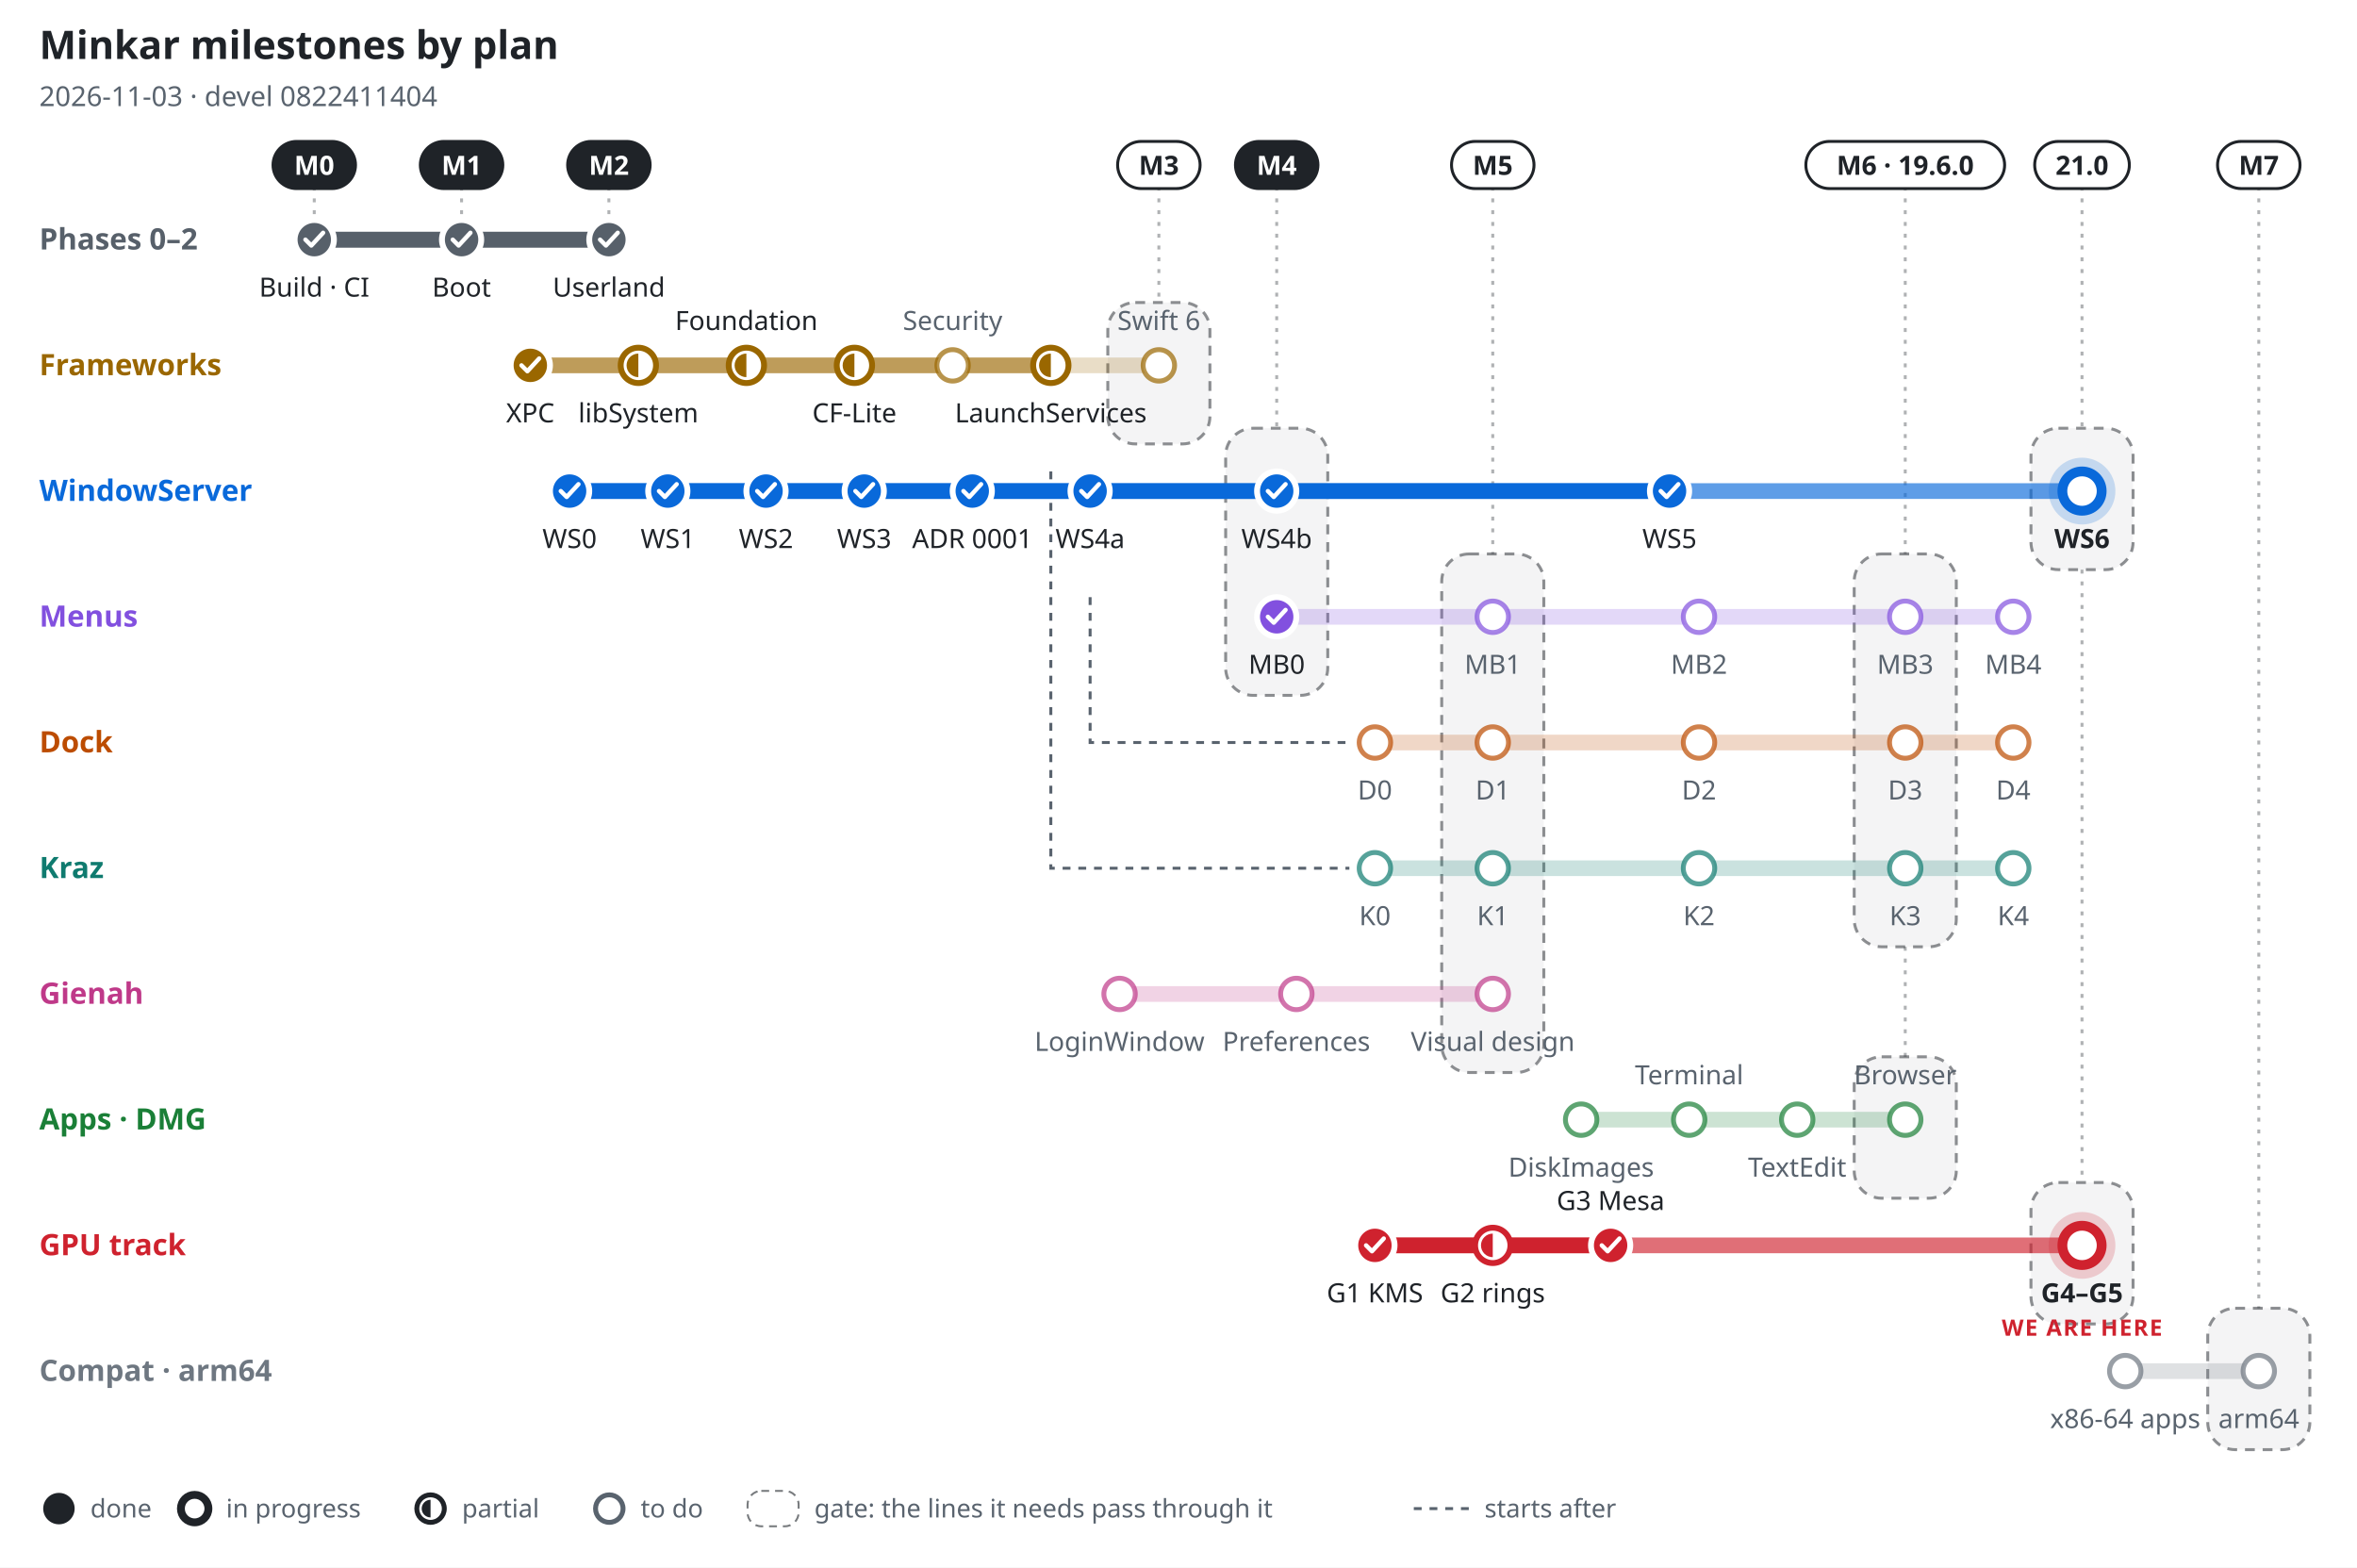
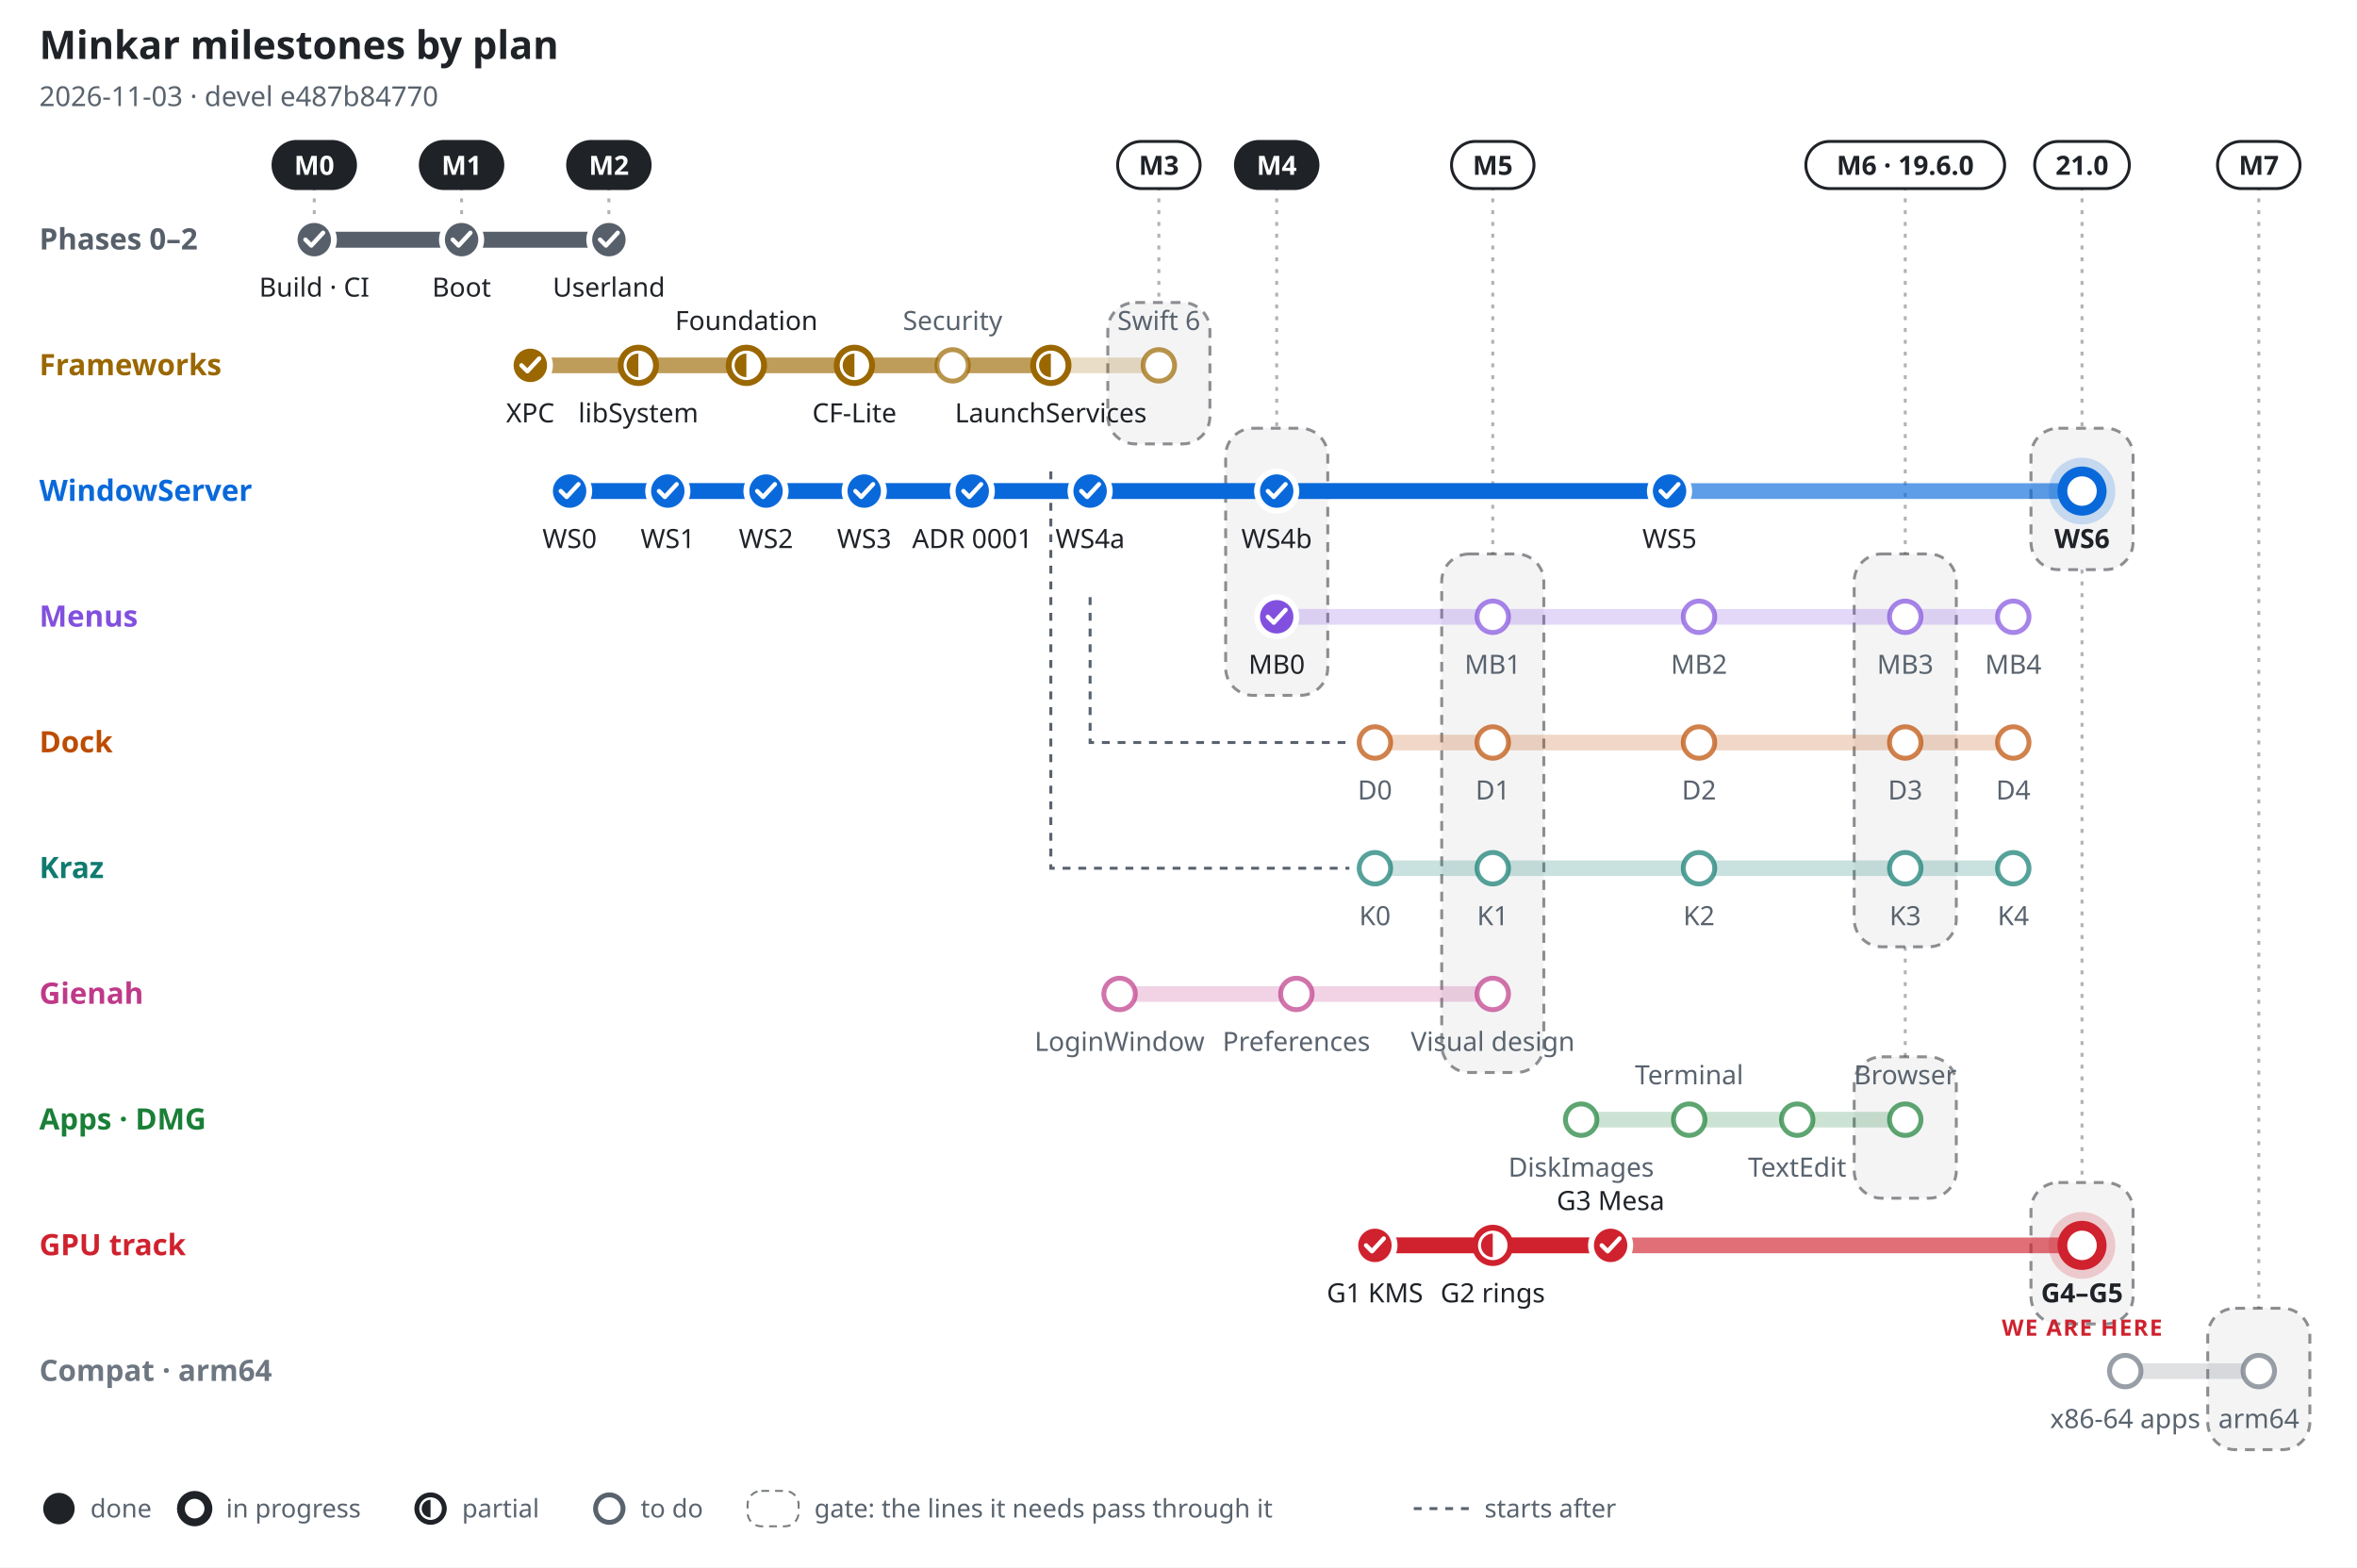
<svg xmlns="http://www.w3.org/2000/svg" width="1200" height="798" viewBox="0 0 1200 798" font-family="-apple-system, BlinkMacSystemFont, 'Segoe UI', 'Noto Sans', Helvetica, Arial, sans-serif" role="img" aria-label="Minkar milestones by plan, 2026-11-03">
  <rect width="1200" height="798" fill="#ffffff" />
  <text x="20" y="30" font-size="20" font-weight="700" fill="#1f2328" text-anchor="start">Minkar milestones by plan</text>
-   <text x="20" y="54" font-size="14" font-weight="400" fill="#59636e" text-anchor="start">2026-11-03 · devel 0822411404</text>
+   <text x="20" y="54" font-size="14" font-weight="400" fill="#59636e" text-anchor="start">2026-11-03 · devel e487b84770</text>
  <line x1="160" y1="95" x2="160" y2="110" stroke="#1f2328" stroke-opacity=".35" stroke-width="1.5" stroke-dasharray="2 4" />
  <rect x="139" y="72" width="42" height="24" rx="12" fill="#1f2328" stroke="#1f2328" stroke-width="1.5" />
  <text x="160" y="89" font-size="13.5" font-weight="700" fill="#ffffff" text-anchor="middle">M0</text>
  <line x1="235" y1="95" x2="235" y2="110" stroke="#1f2328" stroke-opacity=".35" stroke-width="1.5" stroke-dasharray="2 4" />
  <rect x="214" y="72" width="42" height="24" rx="12" fill="#1f2328" stroke="#1f2328" stroke-width="1.5" />
  <text x="235" y="89" font-size="13.5" font-weight="700" fill="#ffffff" text-anchor="middle">M1</text>
  <line x1="310" y1="95" x2="310" y2="110" stroke="#1f2328" stroke-opacity=".35" stroke-width="1.5" stroke-dasharray="2 4" />
  <rect x="289" y="72" width="42" height="24" rx="12" fill="#1f2328" stroke="#1f2328" stroke-width="1.5" />
  <text x="310" y="89" font-size="13.5" font-weight="700" fill="#ffffff" text-anchor="middle">M2</text>
  <line x1="590" y1="95" x2="590" y2="154" stroke="#1f2328" stroke-opacity=".35" stroke-width="1.5" stroke-dasharray="2 4" />
  <rect x="564" y="154" width="52" height="72" rx="14" fill="#1f2328" fill-opacity=".05" stroke="#1f2328" stroke-opacity=".5" stroke-width="1.5" stroke-dasharray="5 4" />
  <rect x="569" y="72" width="42" height="24" rx="12" fill="#ffffff" stroke="#1f2328" stroke-width="1.5" />
  <text x="590" y="89" font-size="13.5" font-weight="700" fill="#1f2328" text-anchor="middle">M3</text>
  <line x1="650" y1="95" x2="650" y2="218" stroke="#1f2328" stroke-opacity=".35" stroke-width="1.5" stroke-dasharray="2 4" />
  <rect x="624" y="218" width="52" height="136" rx="14" fill="#1f2328" fill-opacity=".05" stroke="#1f2328" stroke-opacity=".5" stroke-width="1.5" stroke-dasharray="5 4" />
  <rect x="629" y="72" width="42" height="24" rx="12" fill="#1f2328" stroke="#1f2328" stroke-width="1.5" />
  <text x="650" y="89" font-size="13.5" font-weight="700" fill="#ffffff" text-anchor="middle">M4</text>
  <line x1="760" y1="95" x2="760" y2="282" stroke="#1f2328" stroke-opacity=".35" stroke-width="1.5" stroke-dasharray="2 4" />
  <rect x="734" y="282" width="52" height="264" rx="14" fill="#1f2328" fill-opacity=".05" stroke="#1f2328" stroke-opacity=".5" stroke-width="1.5" stroke-dasharray="5 4" />
  <rect x="739" y="72" width="42" height="24" rx="12" fill="#ffffff" stroke="#1f2328" stroke-width="1.5" />
  <text x="760" y="89" font-size="13.5" font-weight="700" fill="#1f2328" text-anchor="middle">M5</text>
  <line x1="970" y1="95" x2="970" y2="282" stroke="#1f2328" stroke-opacity=".35" stroke-width="1.5" stroke-dasharray="2 4" />
  <rect x="944" y="282" width="52" height="200" rx="14" fill="#1f2328" fill-opacity=".05" stroke="#1f2328" stroke-opacity=".5" stroke-width="1.5" stroke-dasharray="5 4" />
  <line x1="970" y1="482" x2="970" y2="538" stroke="#1f2328" stroke-opacity=".35" stroke-width="1.5" stroke-dasharray="2 4" />
  <rect x="944" y="538" width="52" height="72" rx="14" fill="#1f2328" fill-opacity=".05" stroke="#1f2328" stroke-opacity=".5" stroke-width="1.5" stroke-dasharray="5 4" />
  <rect x="919.4" y="72" width="101.2" height="24" rx="12" fill="#ffffff" stroke="#1f2328" stroke-width="1.5" />
  <text x="970" y="89" font-size="13.5" font-weight="700" fill="#1f2328" text-anchor="middle">M6 · 19.6.0</text>
  <line x1="1060" y1="95" x2="1060" y2="218" stroke="#1f2328" stroke-opacity=".35" stroke-width="1.5" stroke-dasharray="2 4" />
  <rect x="1034" y="218" width="52" height="72" rx="14" fill="#1f2328" fill-opacity=".05" stroke="#1f2328" stroke-opacity=".5" stroke-width="1.5" stroke-dasharray="5 4" />
  <line x1="1060" y1="290" x2="1060" y2="602" stroke="#1f2328" stroke-opacity=".35" stroke-width="1.5" stroke-dasharray="2 4" />
  <rect x="1034" y="602" width="52" height="72" rx="14" fill="#1f2328" fill-opacity=".05" stroke="#1f2328" stroke-opacity=".5" stroke-width="1.5" stroke-dasharray="5 4" />
  <rect x="1035.9" y="72" width="48.2" height="24" rx="12" fill="#ffffff" stroke="#1f2328" stroke-width="1.5" />
  <text x="1060" y="89" font-size="13.5" font-weight="700" fill="#1f2328" text-anchor="middle">21.0</text>
  <line x1="1150" y1="95" x2="1150" y2="666" stroke="#1f2328" stroke-opacity=".35" stroke-width="1.5" stroke-dasharray="2 4" />
  <rect x="1124" y="666" width="52" height="72" rx="14" fill="#1f2328" fill-opacity=".05" stroke="#1f2328" stroke-opacity=".5" stroke-width="1.5" stroke-dasharray="5 4" />
  <rect x="1129" y="72" width="42" height="24" rx="12" fill="#ffffff" stroke="#1f2328" stroke-width="1.5" />
  <text x="1150" y="89" font-size="13.5" font-weight="700" fill="#1f2328" text-anchor="middle">M7</text>
  <path d="M555 304 V378 H687" fill="none" stroke="#59636e" stroke-width="1.5" stroke-dasharray="4 4" />
  <path d="M535 240 V442 H687" fill="none" stroke="#59636e" stroke-width="1.5" stroke-dasharray="4 4" />
  <text x="20" y="127" font-size="15" font-weight="700" fill="#57606a" text-anchor="start">Phases 0–2</text>
  <line x1="160" y1="122" x2="310" y2="122" stroke="#57606a" stroke-opacity=".22" stroke-width="8" stroke-linecap="round" />
  <line x1="160" y1="122" x2="310" y2="122" stroke="#57606a" stroke-opacity=".55" stroke-width="8" stroke-linecap="round" />
  <line x1="160" y1="122" x2="310" y2="122" stroke="#57606a" stroke-opacity="1" stroke-width="8" stroke-linecap="round" />
  <circle cx="160" cy="122" r="10" fill="#57606a" stroke="#ffffff" stroke-width="3" />
  <path d="M155.5 122 l3 3 l6 -6.5" fill="none" stroke="#ffffff" stroke-width="2.2" stroke-linecap="round" stroke-linejoin="round" />
  <text x="160" y="151" font-size="13.5" font-weight="500" fill="#1f2328" text-anchor="middle">Build · CI</text>
  <circle cx="235" cy="122" r="10" fill="#57606a" stroke="#ffffff" stroke-width="3" />
  <path d="M230.5 122 l3 3 l6 -6.5" fill="none" stroke="#ffffff" stroke-width="2.2" stroke-linecap="round" stroke-linejoin="round" />
  <text x="235" y="151" font-size="13.5" font-weight="500" fill="#1f2328" text-anchor="middle">Boot</text>
  <circle cx="310" cy="122" r="10" fill="#57606a" stroke="#ffffff" stroke-width="3" />
  <path d="M305.5 122 l3 3 l6 -6.5" fill="none" stroke="#ffffff" stroke-width="2.2" stroke-linecap="round" stroke-linejoin="round" />
  <text x="310" y="151" font-size="13.5" font-weight="500" fill="#1f2328" text-anchor="middle">Userland</text>
  <text x="20" y="191" font-size="15" font-weight="700" fill="#9a6700" text-anchor="start">Frameworks</text>
  <line x1="270" y1="186" x2="590" y2="186" stroke="#9a6700" stroke-opacity=".22" stroke-width="8" stroke-linecap="round" />
  <line x1="270" y1="186" x2="535" y2="186" stroke="#9a6700" stroke-opacity=".55" stroke-width="8" stroke-linecap="round" />
  <line x1="270" y1="186" x2="270" y2="186" stroke="#9a6700" stroke-opacity="1" stroke-width="8" stroke-linecap="round" />
  <circle cx="270" cy="186" r="10" fill="#9a6700" stroke="#ffffff" stroke-width="3" />
  <path d="M265.5 186 l3 3 l6 -6.5" fill="none" stroke="#ffffff" stroke-width="2.2" stroke-linecap="round" stroke-linejoin="round" />
  <text x="270" y="215" font-size="13.5" font-weight="500" fill="#1f2328" text-anchor="middle">XPC</text>
  <circle cx="325" cy="186" r="9" fill="#ffffff" stroke="#9a6700" stroke-width="3" />
  <path d="M325 180 A6 6 0 0 0 325 192 Z" fill="#9a6700" />
  <text x="325" y="215" font-size="13.5" font-weight="500" fill="#1f2328" text-anchor="middle">libSystem</text>
  <circle cx="380" cy="186" r="9" fill="#ffffff" stroke="#9a6700" stroke-width="3" />
  <path d="M380 180 A6 6 0 0 0 380 192 Z" fill="#9a6700" />
  <text x="380" y="168" font-size="13.5" font-weight="500" fill="#1f2328" text-anchor="middle">Foundation</text>
  <circle cx="435" cy="186" r="9" fill="#ffffff" stroke="#9a6700" stroke-width="3" />
  <path d="M435 180 A6 6 0 0 0 435 192 Z" fill="#9a6700" />
  <text x="435" y="215" font-size="13.5" font-weight="500" fill="#1f2328" text-anchor="middle">CF-Lite</text>
  <circle cx="485" cy="186" r="8" fill="#ffffff" stroke="#9a6700" stroke-opacity=".7" stroke-width="2.5" />
  <text x="485" y="168" font-size="13.5" font-weight="500" fill="#59636e" text-anchor="middle">Security</text>
  <circle cx="535" cy="186" r="9" fill="#ffffff" stroke="#9a6700" stroke-width="3" />
  <path d="M535 180 A6 6 0 0 0 535 192 Z" fill="#9a6700" />
  <text x="535" y="215" font-size="13.5" font-weight="500" fill="#1f2328" text-anchor="middle">LaunchServices</text>
  <circle cx="590" cy="186" r="8" fill="#ffffff" stroke="#9a6700" stroke-opacity=".7" stroke-width="2.5" />
  <text x="590" y="168" font-size="13.5" font-weight="500" fill="#59636e" text-anchor="middle">Swift 6</text>
  <text x="20" y="255" font-size="15" font-weight="700" fill="#0969da" text-anchor="start">WindowServer</text>
  <line x1="290" y1="250" x2="1060" y2="250" stroke="#0969da" stroke-opacity=".22" stroke-width="8" stroke-linecap="round" />
  <line x1="290" y1="250" x2="1060" y2="250" stroke="#0969da" stroke-opacity=".55" stroke-width="8" stroke-linecap="round" />
  <line x1="290" y1="250" x2="850" y2="250" stroke="#0969da" stroke-opacity="1" stroke-width="8" stroke-linecap="round" />
  <circle cx="290" cy="250" r="10" fill="#0969da" stroke="#ffffff" stroke-width="3" />
  <path d="M285.5 250 l3 3 l6 -6.5" fill="none" stroke="#ffffff" stroke-width="2.2" stroke-linecap="round" stroke-linejoin="round" />
  <text x="290" y="279" font-size="13.5" font-weight="500" fill="#1f2328" text-anchor="middle">WS0</text>
  <circle cx="340" cy="250" r="10" fill="#0969da" stroke="#ffffff" stroke-width="3" />
  <path d="M335.5 250 l3 3 l6 -6.5" fill="none" stroke="#ffffff" stroke-width="2.2" stroke-linecap="round" stroke-linejoin="round" />
  <text x="340" y="279" font-size="13.5" font-weight="500" fill="#1f2328" text-anchor="middle">WS1</text>
  <circle cx="390" cy="250" r="10" fill="#0969da" stroke="#ffffff" stroke-width="3" />
  <path d="M385.5 250 l3 3 l6 -6.5" fill="none" stroke="#ffffff" stroke-width="2.2" stroke-linecap="round" stroke-linejoin="round" />
  <text x="390" y="279" font-size="13.5" font-weight="500" fill="#1f2328" text-anchor="middle">WS2</text>
  <circle cx="440" cy="250" r="10" fill="#0969da" stroke="#ffffff" stroke-width="3" />
  <path d="M435.5 250 l3 3 l6 -6.5" fill="none" stroke="#ffffff" stroke-width="2.2" stroke-linecap="round" stroke-linejoin="round" />
  <text x="440" y="279" font-size="13.5" font-weight="500" fill="#1f2328" text-anchor="middle">WS3</text>
  <circle cx="495" cy="250" r="10" fill="#0969da" stroke="#ffffff" stroke-width="3" />
  <path d="M490.5 250 l3 3 l6 -6.5" fill="none" stroke="#ffffff" stroke-width="2.2" stroke-linecap="round" stroke-linejoin="round" />
  <text x="495" y="279" font-size="13.5" font-weight="500" fill="#1f2328" text-anchor="middle">ADR 0001</text>
  <circle cx="555" cy="250" r="10" fill="#0969da" stroke="#ffffff" stroke-width="3" />
  <path d="M550.5 250 l3 3 l6 -6.5" fill="none" stroke="#ffffff" stroke-width="2.2" stroke-linecap="round" stroke-linejoin="round" />
  <text x="555" y="279" font-size="13.5" font-weight="500" fill="#1f2328" text-anchor="middle">WS4a</text>
  <circle cx="650" cy="250" r="10" fill="#0969da" stroke="#ffffff" stroke-width="3" />
  <path d="M645.5 250 l3 3 l6 -6.5" fill="none" stroke="#ffffff" stroke-width="2.2" stroke-linecap="round" stroke-linejoin="round" />
  <text x="650" y="279" font-size="13.5" font-weight="500" fill="#1f2328" text-anchor="middle">WS4b</text>
  <circle cx="850" cy="250" r="10" fill="#0969da" stroke="#ffffff" stroke-width="3" />
  <path d="M845.5 250 l3 3 l6 -6.5" fill="none" stroke="#ffffff" stroke-width="2.2" stroke-linecap="round" stroke-linejoin="round" />
  <text x="850" y="279" font-size="13.5" font-weight="500" fill="#1f2328" text-anchor="middle">WS5</text>
  <circle cx="1060" cy="250" r="17" fill="#0969da" fill-opacity=".2" />
  <circle cx="1060" cy="250" r="10" fill="#ffffff" stroke="#0969da" stroke-width="5" />
  <text x="1060" y="279" font-size="13.5" font-weight="700" fill="#1f2328" text-anchor="middle">WS6</text>
  <text x="20" y="319" font-size="15" font-weight="700" fill="#8250df" text-anchor="start">Menus</text>
  <line x1="650" y1="314" x2="1025" y2="314" stroke="#8250df" stroke-opacity=".22" stroke-width="8" stroke-linecap="round" />
  <line x1="650" y1="314" x2="650" y2="314" stroke="#8250df" stroke-opacity=".55" stroke-width="8" stroke-linecap="round" />
  <line x1="650" y1="314" x2="650" y2="314" stroke="#8250df" stroke-opacity="1" stroke-width="8" stroke-linecap="round" />
  <circle cx="650" cy="314" r="10" fill="#8250df" stroke="#ffffff" stroke-width="3" />
  <path d="M645.5 314 l3 3 l6 -6.5" fill="none" stroke="#ffffff" stroke-width="2.2" stroke-linecap="round" stroke-linejoin="round" />
  <text x="650" y="343" font-size="13.5" font-weight="500" fill="#1f2328" text-anchor="middle">MB0</text>
  <circle cx="760" cy="314" r="8" fill="#ffffff" stroke="#8250df" stroke-opacity=".7" stroke-width="2.5" />
  <text x="760" y="343" font-size="13.5" font-weight="500" fill="#59636e" text-anchor="middle">MB1</text>
  <circle cx="865" cy="314" r="8" fill="#ffffff" stroke="#8250df" stroke-opacity=".7" stroke-width="2.5" />
  <text x="865" y="343" font-size="13.5" font-weight="500" fill="#59636e" text-anchor="middle">MB2</text>
  <circle cx="970" cy="314" r="8" fill="#ffffff" stroke="#8250df" stroke-opacity=".7" stroke-width="2.5" />
  <text x="970" y="343" font-size="13.5" font-weight="500" fill="#59636e" text-anchor="middle">MB3</text>
  <circle cx="1025" cy="314" r="8" fill="#ffffff" stroke="#8250df" stroke-opacity=".7" stroke-width="2.5" />
  <text x="1025" y="343" font-size="13.5" font-weight="500" fill="#59636e" text-anchor="middle">MB4</text>
  <text x="20" y="383" font-size="15" font-weight="700" fill="#bc4c00" text-anchor="start">Dock</text>
  <line x1="700" y1="378" x2="1025" y2="378" stroke="#bc4c00" stroke-opacity=".22" stroke-width="8" stroke-linecap="round" />
  <circle cx="700" cy="378" r="8" fill="#ffffff" stroke="#bc4c00" stroke-opacity=".7" stroke-width="2.5" />
  <text x="700" y="407" font-size="13.5" font-weight="500" fill="#59636e" text-anchor="middle">D0</text>
  <circle cx="760" cy="378" r="8" fill="#ffffff" stroke="#bc4c00" stroke-opacity=".7" stroke-width="2.5" />
  <text x="760" y="407" font-size="13.5" font-weight="500" fill="#59636e" text-anchor="middle">D1</text>
  <circle cx="865" cy="378" r="8" fill="#ffffff" stroke="#bc4c00" stroke-opacity=".7" stroke-width="2.5" />
  <text x="865" y="407" font-size="13.5" font-weight="500" fill="#59636e" text-anchor="middle">D2</text>
  <circle cx="970" cy="378" r="8" fill="#ffffff" stroke="#bc4c00" stroke-opacity=".7" stroke-width="2.5" />
  <text x="970" y="407" font-size="13.5" font-weight="500" fill="#59636e" text-anchor="middle">D3</text>
  <circle cx="1025" cy="378" r="8" fill="#ffffff" stroke="#bc4c00" stroke-opacity=".7" stroke-width="2.5" />
  <text x="1025" y="407" font-size="13.5" font-weight="500" fill="#59636e" text-anchor="middle">D4</text>
  <text x="20" y="447" font-size="15" font-weight="700" fill="#0f7b6f" text-anchor="start">Kraz</text>
  <line x1="700" y1="442" x2="1025" y2="442" stroke="#0f7b6f" stroke-opacity=".22" stroke-width="8" stroke-linecap="round" />
  <circle cx="700" cy="442" r="8" fill="#ffffff" stroke="#0f7b6f" stroke-opacity=".7" stroke-width="2.5" />
  <text x="700" y="471" font-size="13.5" font-weight="500" fill="#59636e" text-anchor="middle">K0</text>
  <circle cx="760" cy="442" r="8" fill="#ffffff" stroke="#0f7b6f" stroke-opacity=".7" stroke-width="2.5" />
  <text x="760" y="471" font-size="13.5" font-weight="500" fill="#59636e" text-anchor="middle">K1</text>
  <circle cx="865" cy="442" r="8" fill="#ffffff" stroke="#0f7b6f" stroke-opacity=".7" stroke-width="2.5" />
  <text x="865" y="471" font-size="13.5" font-weight="500" fill="#59636e" text-anchor="middle">K2</text>
  <circle cx="970" cy="442" r="8" fill="#ffffff" stroke="#0f7b6f" stroke-opacity=".7" stroke-width="2.5" />
  <text x="970" y="471" font-size="13.5" font-weight="500" fill="#59636e" text-anchor="middle">K3</text>
  <circle cx="1025" cy="442" r="8" fill="#ffffff" stroke="#0f7b6f" stroke-opacity=".7" stroke-width="2.5" />
  <text x="1025" y="471" font-size="13.5" font-weight="500" fill="#59636e" text-anchor="middle">K4</text>
  <text x="20" y="511" font-size="15" font-weight="700" fill="#bf3989" text-anchor="start">Gienah</text>
  <line x1="570" y1="506" x2="760" y2="506" stroke="#bf3989" stroke-opacity=".22" stroke-width="8" stroke-linecap="round" />
  <circle cx="570" cy="506" r="8" fill="#ffffff" stroke="#bf3989" stroke-opacity=".7" stroke-width="2.5" />
  <text x="570" y="535" font-size="13.5" font-weight="500" fill="#59636e" text-anchor="middle">LoginWindow</text>
  <circle cx="660" cy="506" r="8" fill="#ffffff" stroke="#bf3989" stroke-opacity=".7" stroke-width="2.5" />
  <text x="660" y="535" font-size="13.5" font-weight="500" fill="#59636e" text-anchor="middle">Preferences</text>
  <circle cx="760" cy="506" r="8" fill="#ffffff" stroke="#bf3989" stroke-opacity=".7" stroke-width="2.5" />
  <text x="760" y="535" font-size="13.5" font-weight="500" fill="#59636e" text-anchor="middle">Visual design</text>
  <text x="20" y="575" font-size="15" font-weight="700" fill="#1a7f37" text-anchor="start">Apps · DMG</text>
  <line x1="805" y1="570" x2="970" y2="570" stroke="#1a7f37" stroke-opacity=".22" stroke-width="8" stroke-linecap="round" />
  <circle cx="805" cy="570" r="8" fill="#ffffff" stroke="#1a7f37" stroke-opacity=".7" stroke-width="2.5" />
  <text x="805" y="599" font-size="13.5" font-weight="500" fill="#59636e" text-anchor="middle">DiskImages</text>
  <circle cx="860" cy="570" r="8" fill="#ffffff" stroke="#1a7f37" stroke-opacity=".7" stroke-width="2.5" />
  <text x="860" y="552" font-size="13.5" font-weight="500" fill="#59636e" text-anchor="middle">Terminal</text>
  <circle cx="915" cy="570" r="8" fill="#ffffff" stroke="#1a7f37" stroke-opacity=".7" stroke-width="2.5" />
  <text x="915" y="599" font-size="13.5" font-weight="500" fill="#59636e" text-anchor="middle">TextEdit</text>
  <circle cx="970" cy="570" r="8" fill="#ffffff" stroke="#1a7f37" stroke-opacity=".7" stroke-width="2.5" />
  <text x="970" y="552" font-size="13.5" font-weight="500" fill="#59636e" text-anchor="middle">Browser</text>
  <text x="20" y="639" font-size="15" font-weight="700" fill="#cf222e" text-anchor="start">GPU track</text>
  <line x1="700" y1="634" x2="1060" y2="634" stroke="#cf222e" stroke-opacity=".22" stroke-width="8" stroke-linecap="round" />
  <line x1="700" y1="634" x2="1060" y2="634" stroke="#cf222e" stroke-opacity=".55" stroke-width="8" stroke-linecap="round" />
  <line x1="700" y1="634" x2="820" y2="634" stroke="#cf222e" stroke-opacity="1" stroke-width="8" stroke-linecap="round" />
  <circle cx="700" cy="634" r="10" fill="#cf222e" stroke="#ffffff" stroke-width="3" />
  <path d="M695.5 634 l3 3 l6 -6.5" fill="none" stroke="#ffffff" stroke-width="2.2" stroke-linecap="round" stroke-linejoin="round" />
  <text x="700" y="663" font-size="13.5" font-weight="500" fill="#1f2328" text-anchor="middle">G1 KMS</text>
  <circle cx="760" cy="634" r="9" fill="#ffffff" stroke="#cf222e" stroke-width="3" />
  <path d="M760 628 A6 6 0 0 0 760 640 Z" fill="#cf222e" />
  <text x="760" y="663" font-size="13.5" font-weight="500" fill="#1f2328" text-anchor="middle">G2 rings</text>
  <circle cx="820" cy="634" r="10" fill="#cf222e" stroke="#ffffff" stroke-width="3" />
  <path d="M815.5 634 l3 3 l6 -6.5" fill="none" stroke="#ffffff" stroke-width="2.2" stroke-linecap="round" stroke-linejoin="round" />
  <text x="820" y="616" font-size="13.5" font-weight="500" fill="#1f2328" text-anchor="middle">G3 Mesa</text>
  <circle cx="1060" cy="634" r="17" fill="#cf222e" fill-opacity=".2" />
  <circle cx="1060" cy="634" r="10" fill="#ffffff" stroke="#cf222e" stroke-width="5" />
  <text x="1060" y="663" font-size="13.5" font-weight="700" fill="#1f2328" text-anchor="middle">G4–G5</text>
  <text x="1060" y="680" font-size="11.5" font-weight="800" fill="#cf222e" text-anchor="middle" letter-spacing=".06em">WE ARE HERE</text>
  <text x="20" y="703" font-size="15" font-weight="700" fill="#6e7781" text-anchor="start">Compat · arm64</text>
  <line x1="1082" y1="698" x2="1150" y2="698" stroke="#6e7781" stroke-opacity=".22" stroke-width="8" stroke-linecap="round" />
  <circle cx="1082" cy="698" r="8" fill="#ffffff" stroke="#6e7781" stroke-opacity=".7" stroke-width="2.5" />
  <text x="1082" y="727" font-size="13.5" font-weight="500" fill="#59636e" text-anchor="middle">x86-64 apps</text>
  <circle cx="1150" cy="698" r="8" fill="#ffffff" stroke="#6e7781" stroke-opacity=".7" stroke-width="2.5" />
  <text x="1150" y="727" font-size="13.5" font-weight="500" fill="#59636e" text-anchor="middle">arm64</text>
  <circle cx="30" cy="768" r="8" fill="#1f2328" />
  <text x="46" y="772.5" font-size="13" font-weight="400" fill="#59636e" text-anchor="start">done</text>
  <circle cx="99.1" cy="768" r="7" fill="#ffffff" stroke="#1f2328" stroke-width="4" />
  <text x="115.1" y="772.5" font-size="13" font-weight="400" fill="#59636e" text-anchor="start">in progress</text>
  <circle cx="219.2" cy="768" r="7" fill="#ffffff" stroke="#1f2328" stroke-width="2.5" />
  <path d="M219.2 763.5 A4.5 4.5 0 0 0 219.2 772.5 Z" fill="#1f2328" />
  <text x="235.2" y="772.5" font-size="13" font-weight="400" fill="#59636e" text-anchor="start">partial</text>
  <circle cx="310.2" cy="768" r="7" fill="#ffffff" stroke="#59636e" stroke-width="2.5" />
  <text x="326.2" y="772.5" font-size="13" font-weight="400" fill="#59636e" text-anchor="start">to do</text>
  <rect x="380.6" y="759" width="26" height="18" rx="7" fill="none" stroke="#1f2328" stroke-opacity=".6" stroke-dasharray="4 3" />
  <text x="414.6" y="772.5" font-size="13" font-weight="400" fill="#59636e" text-anchor="start">gate: the lines it needs pass through it</text>
  <path d="M719.8 768 h28" stroke="#59636e" stroke-width="1.5" stroke-dasharray="4 4" />
  <text x="755.8" y="772.5" font-size="13" font-weight="400" fill="#59636e" text-anchor="start">starts after</text>
</svg>
